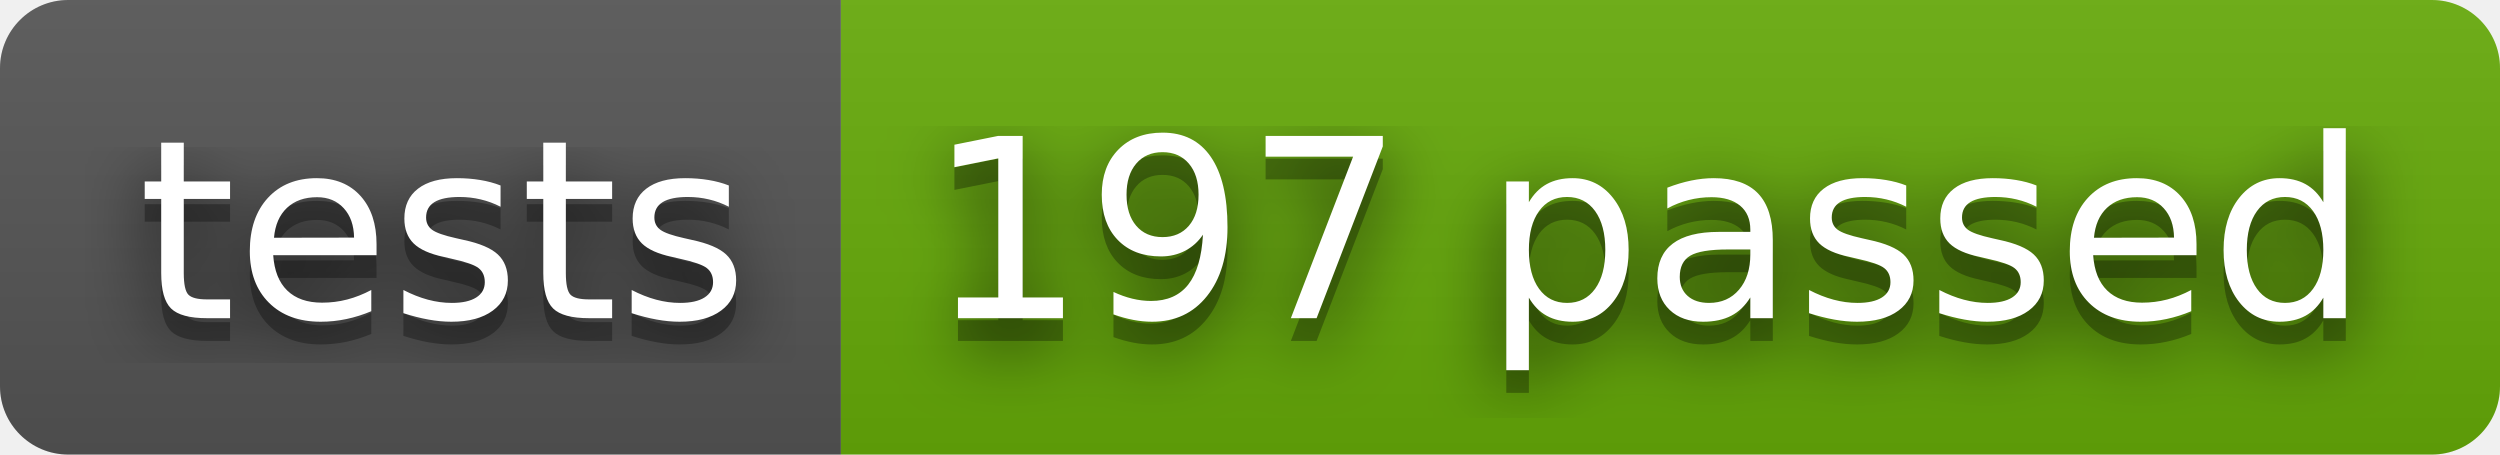
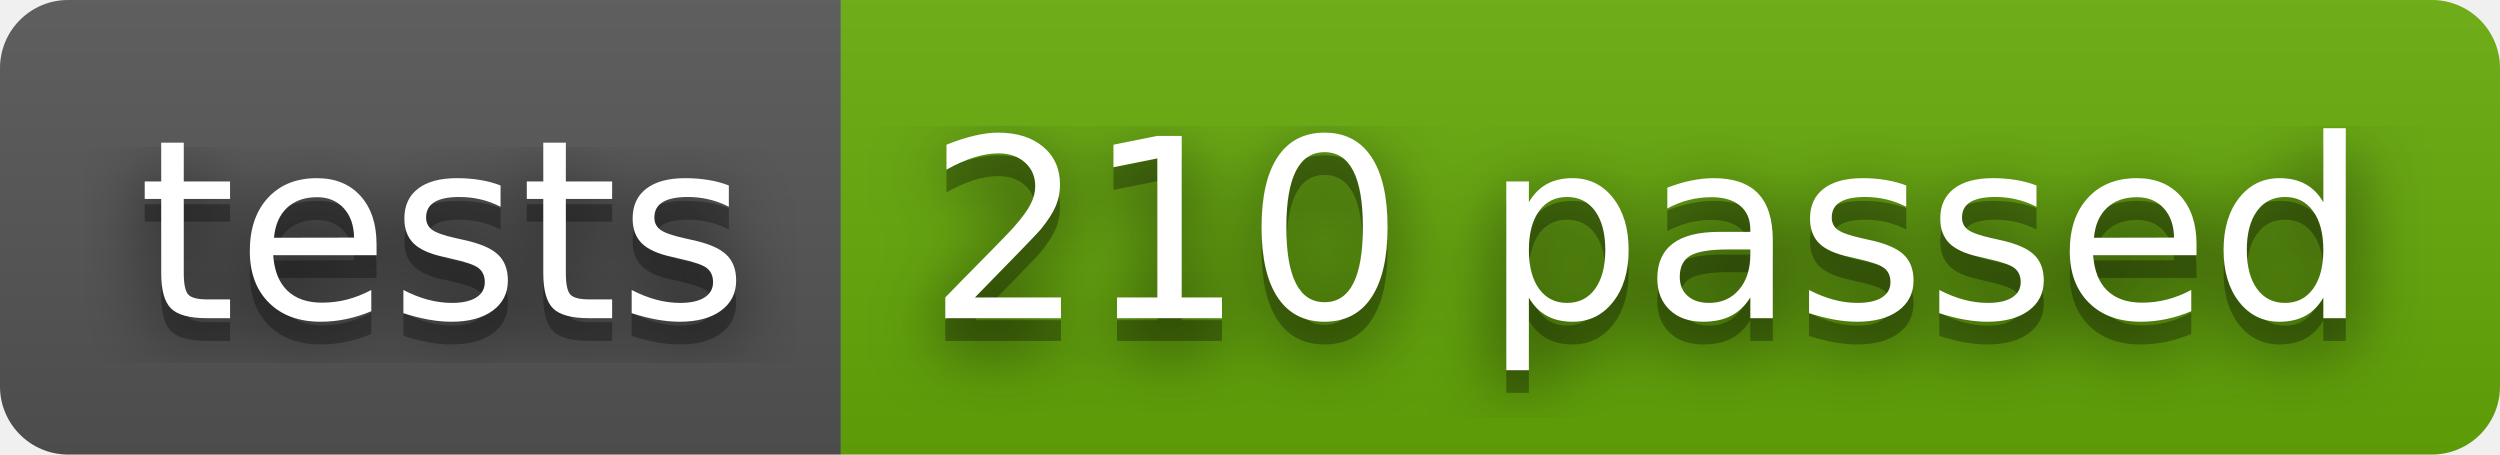
- <svg xmlns="http://www.w3.org/2000/svg" width="110" height="20" role="img" aria-label="tests: 197 passed">
+ <svg xmlns="http://www.w3.org/2000/svg" width="110" height="20" role="img" aria-label="tests: 210 passed">
  <filter id="blur">
    <feGaussianBlur stdDeviation="16" />
  </filter>
  <linearGradient id="s" x2="0" y2="100%">
    <stop offset="0" stop-color="#bbb" stop-opacity=".1" />
    <stop offset="1" stop-opacity=".1" />
  </linearGradient>
  <clipPath id="r">
    <rect width="110" height="20" rx="3" />
  </clipPath>
  <g clip-path="url(#r)">
    <rect width="37" height="20" fill="#555" />
    <rect x="37" width="73" height="20" fill="#67ac09" />
    <rect width="110" height="20" fill="url(#s)" />
  </g>
  <g fill="#fff" text-anchor="middle" font-family="Verdana,Geneva,DejaVu Sans,sans-serif" text-rendering="geometricPrecision" font-size="110">
    <g transform="scale(.1)">
      <g aria-hidden="true" fill="#010101">
        <text x="195" y="150" fill-opacity=".8" filter="url(#blur)" textLength="270">tests</text>
        <text x="195" y="150" fill-opacity=".3" textLength="270">tests</text>
      </g>
      <text x="195" y="140" textLength="270">tests</text>
    </g>
    <g transform="scale(.1)">
      <g aria-hidden="true" fill="#010101">
-         <text x="725" y="150" fill-opacity=".8" filter="url(#blur)" textLength="630">197 passed</text>
-         <text x="725" y="150" fill-opacity=".3" textLength="630">197 passed</text>
+         <text x="725" y="150" fill-opacity=".8" filter="url(#blur)" textLength="630">210 passed</text>
+         <text x="725" y="150" fill-opacity=".3" textLength="630">210 passed</text>
      </g>
-       <text x="725" y="140" textLength="630">197 passed</text>
+       <text x="725" y="140" textLength="630">210 passed</text>
    </g>
  </g>
</svg>
